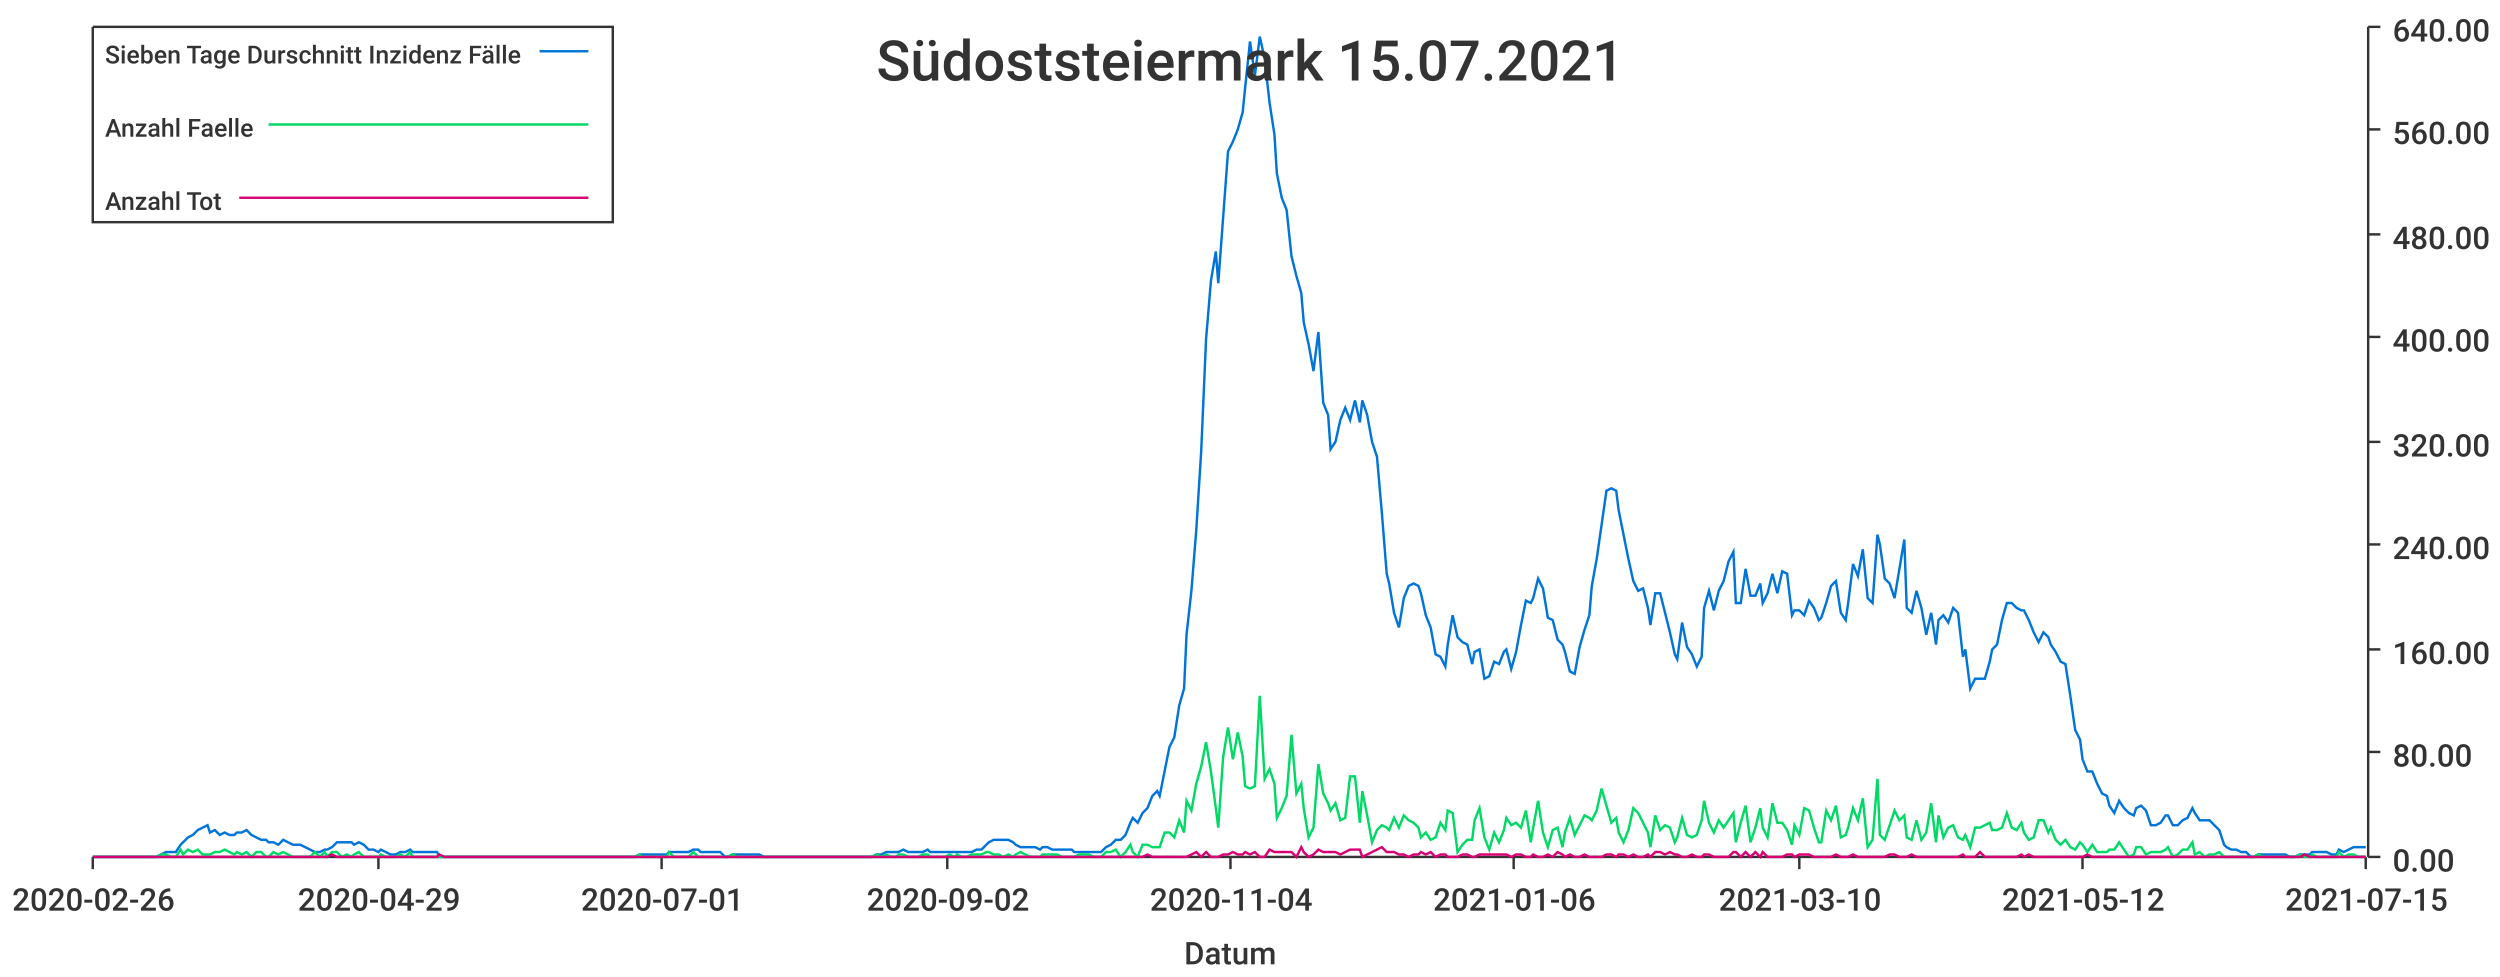
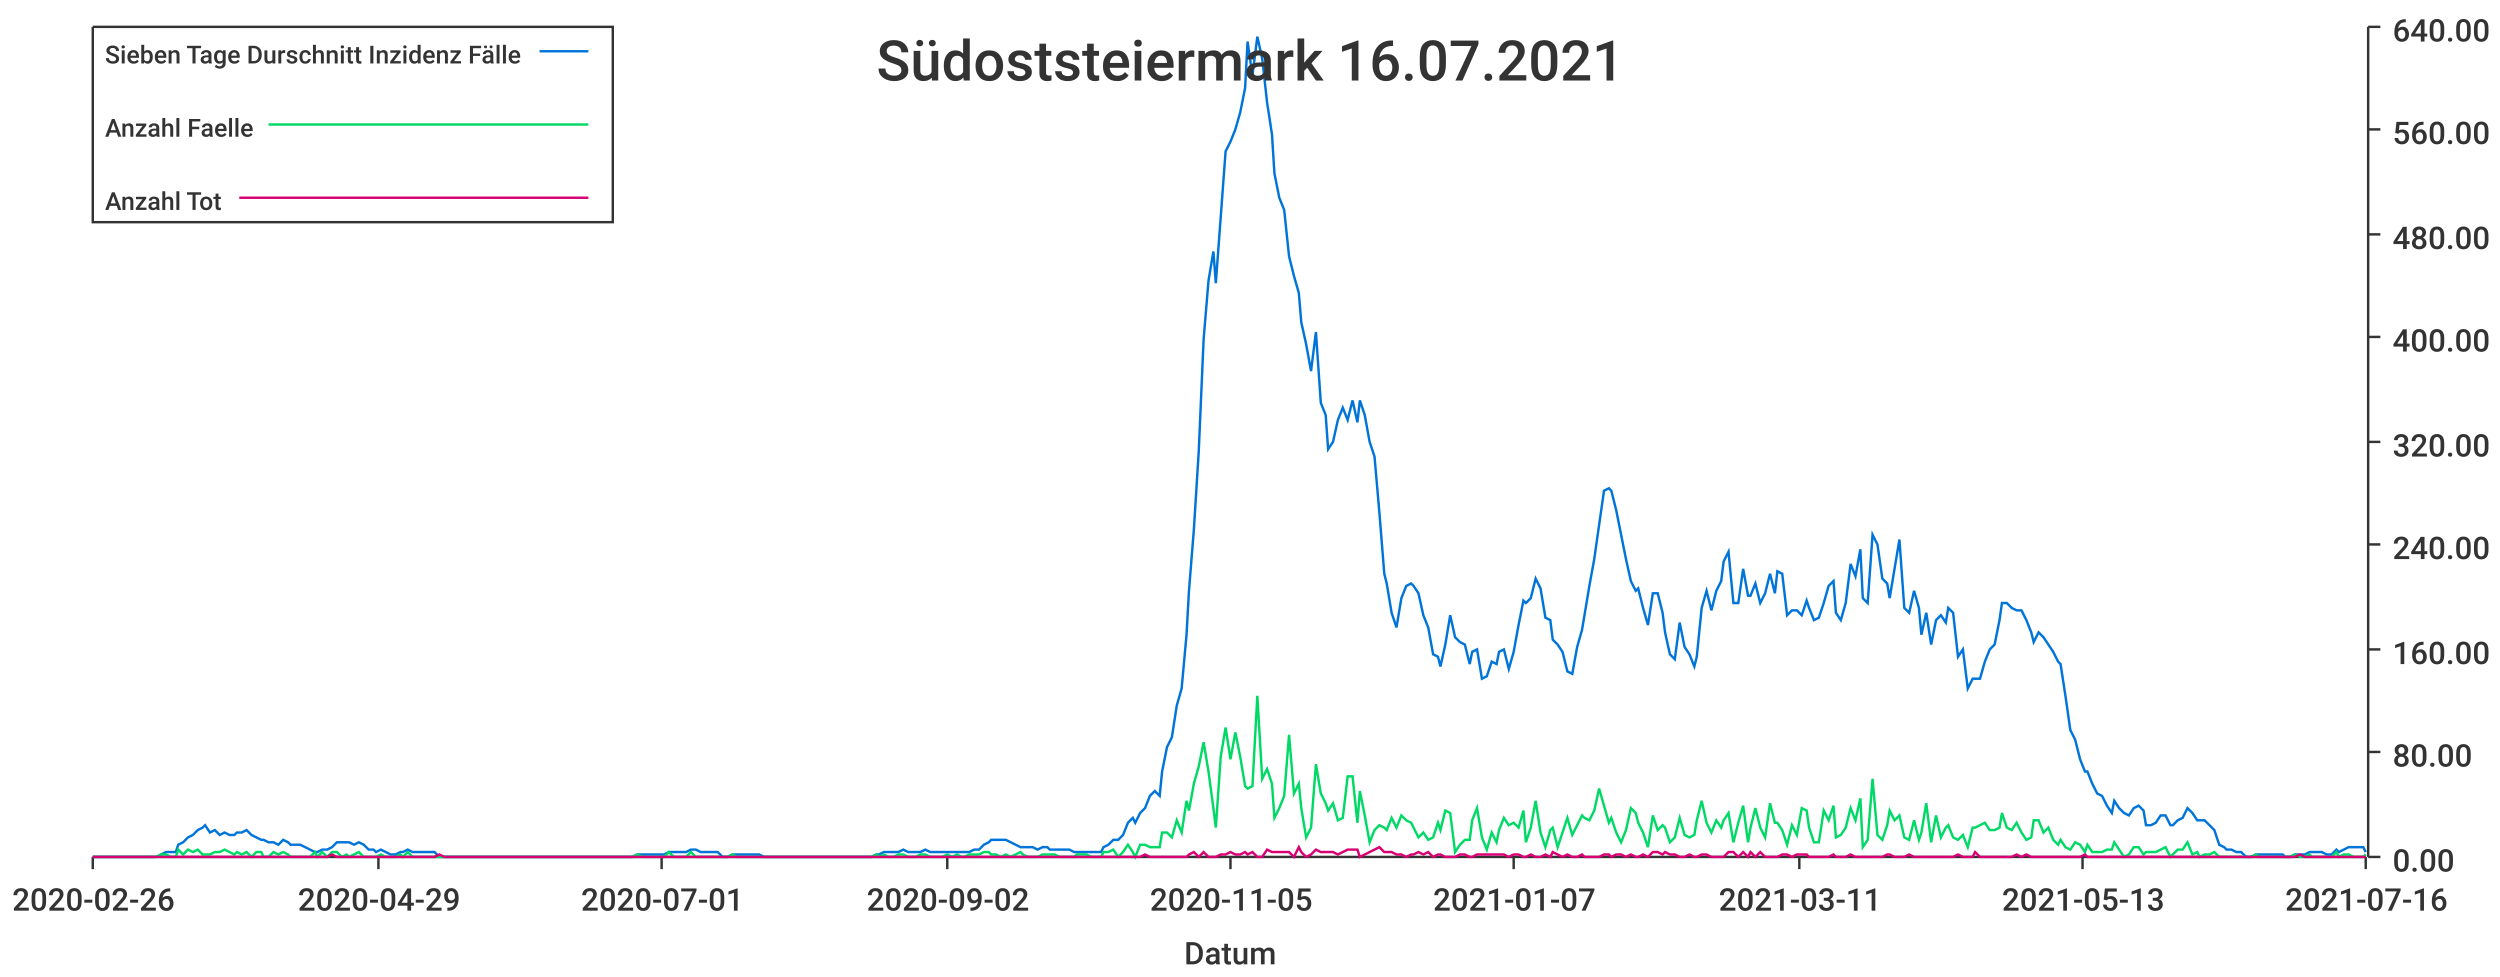
<svg xmlns="http://www.w3.org/2000/svg" width="1024" height="400">\n<path d="M 0 0 L 1024 0 L 1024 400 L 0 400 L 0 0" style="stroke-width:0;stroke:rgba(255,255,255,1.0);fill:rgba(255,255,255,1.0)" />
  <path d="M 38 11 L 969 11 L 969 351 L 38 351 L 38 11" style="stroke-width:0;stroke:rgba(255,255,255,1.0);fill:rgba(255,255,255,1.0)" />
  <path d="M 38 351 L 969 351" style="stroke-width:1;stroke:rgba(51,51,51,1.0);fill:none" />
  <path d="M 38 351 L 38 356" style="stroke-width:1;stroke:rgba(51,51,51,1.0);fill:none" />
  <text x="5" y="373" style="stroke-width:0;stroke:none;fill:rgba(51,51,51,1.0);font-size:12.8px;font-family:'Roboto Medium',sans-serif">2020-02-26</text>
  <path d="M 155 351 L 155 356" style="stroke-width:1;stroke:rgba(51,51,51,1.0);fill:none" />
  <text x="122" y="373" style="stroke-width:0;stroke:none;fill:rgba(51,51,51,1.0);font-size:12.8px;font-family:'Roboto Medium',sans-serif">2020-04-29</text>
  <path d="M 271 351 L 271 356" style="stroke-width:1;stroke:rgba(51,51,51,1.0);fill:none" />
  <text x="238" y="373" style="stroke-width:0;stroke:none;fill:rgba(51,51,51,1.0);font-size:12.8px;font-family:'Roboto Medium',sans-serif">2020-07-01</text>
  <path d="M 388 351 L 388 356" style="stroke-width:1;stroke:rgba(51,51,51,1.0);fill:none" />
  <text x="355" y="373" style="stroke-width:0;stroke:none;fill:rgba(51,51,51,1.0);font-size:12.8px;font-family:'Roboto Medium',sans-serif">2020-09-02</text>
  <path d="M 504 351 L 504 356" style="stroke-width:1;stroke:rgba(51,51,51,1.0);fill:none" />
-   <text x="471" y="373" style="stroke-width:0;stroke:none;fill:rgba(51,51,51,1.0);font-size:12.8px;font-family:'Roboto Medium',sans-serif">2020-11-04</text>
+   <text x="471" y="373" style="stroke-width:0;stroke:none;fill:rgba(51,51,51,1.0);font-size:12.8px;font-family:'Roboto Medium',sans-serif">2020-11-05</text>
  <path d="M 620 351 L 620 356" style="stroke-width:1;stroke:rgba(51,51,51,1.0);fill:none" />
-   <text x="587" y="373" style="stroke-width:0;stroke:none;fill:rgba(51,51,51,1.0);font-size:12.8px;font-family:'Roboto Medium',sans-serif">2021-01-06</text>
+   <text x="587" y="373" style="stroke-width:0;stroke:none;fill:rgba(51,51,51,1.0);font-size:12.8px;font-family:'Roboto Medium',sans-serif">2021-01-07</text>
  <path d="M 737 351 L 737 356" style="stroke-width:1;stroke:rgba(51,51,51,1.0);fill:none" />
-   <text x="704" y="373" style="stroke-width:0;stroke:none;fill:rgba(51,51,51,1.0);font-size:12.8px;font-family:'Roboto Medium',sans-serif">2021-03-10</text>
+   <text x="704" y="373" style="stroke-width:0;stroke:none;fill:rgba(51,51,51,1.0);font-size:12.8px;font-family:'Roboto Medium',sans-serif">2021-03-11</text>
  <path d="M 853 351 L 853 356" style="stroke-width:1;stroke:rgba(51,51,51,1.0);fill:none" />
-   <text x="820" y="373" style="stroke-width:0;stroke:none;fill:rgba(51,51,51,1.0);font-size:12.8px;font-family:'Roboto Medium',sans-serif">2021-05-12</text>
+   <text x="820" y="373" style="stroke-width:0;stroke:none;fill:rgba(51,51,51,1.0);font-size:12.8px;font-family:'Roboto Medium',sans-serif">2021-05-13</text>
  <path d="M 969 351 L 969 356" style="stroke-width:1;stroke:rgba(51,51,51,1.0);fill:none" />
-   <text x="936" y="373" style="stroke-width:0;stroke:none;fill:rgba(51,51,51,1.0);font-size:12.8px;font-family:'Roboto Medium',sans-serif">2021-07-15</text>
+   <text x="936" y="373" style="stroke-width:0;stroke:none;fill:rgba(51,51,51,1.0);font-size:12.8px;font-family:'Roboto Medium',sans-serif">2021-07-16</text>
  <text x="485" y="395" style="stroke-width:0;stroke:none;fill:rgba(51,51,51,1.0);font-size:12.8px;font-family:'Roboto Medium',sans-serif">Datum</text>
  <path d="M 970 351 L 970 11" style="stroke-width:1;stroke:rgba(51,51,51,1.0);fill:none" />
  <path d="M 970 351 L 975 351" style="stroke-width:1;stroke:rgba(51,51,51,1.0);fill:none" />
  <text x="980" y="357" style="stroke-width:0;stroke:none;fill:rgba(51,51,51,1.0);font-size:12.8px;font-family:'Roboto Medium',sans-serif">0.00</text>
  <path d="M 970 308 L 975 308" style="stroke-width:1;stroke:rgba(51,51,51,1.0);fill:none" />
  <text x="980" y="314" style="stroke-width:0;stroke:none;fill:rgba(51,51,51,1.0);font-size:12.8px;font-family:'Roboto Medium',sans-serif">80.00</text>
  <path d="M 970 266 L 975 266" style="stroke-width:1;stroke:rgba(51,51,51,1.0);fill:none" />
  <text x="980" y="272" style="stroke-width:0;stroke:none;fill:rgba(51,51,51,1.0);font-size:12.8px;font-family:'Roboto Medium',sans-serif">160.00</text>
  <path d="M 970 223 L 975 223" style="stroke-width:1;stroke:rgba(51,51,51,1.0);fill:none" />
  <text x="980" y="229" style="stroke-width:0;stroke:none;fill:rgba(51,51,51,1.0);font-size:12.8px;font-family:'Roboto Medium',sans-serif">240.00</text>
  <path d="M 970 181 L 975 181" style="stroke-width:1;stroke:rgba(51,51,51,1.0);fill:none" />
  <text x="980" y="187" style="stroke-width:0;stroke:none;fill:rgba(51,51,51,1.0);font-size:12.8px;font-family:'Roboto Medium',sans-serif">320.00</text>
  <path d="M 970 138 L 975 138" style="stroke-width:1;stroke:rgba(51,51,51,1.0);fill:none" />
  <text x="980" y="144" style="stroke-width:0;stroke:none;fill:rgba(51,51,51,1.0);font-size:12.8px;font-family:'Roboto Medium',sans-serif">400.00</text>
  <path d="M 970 96 L 975 96" style="stroke-width:1;stroke:rgba(51,51,51,1.0);fill:none" />
  <text x="980" y="102" style="stroke-width:0;stroke:none;fill:rgba(51,51,51,1.0);font-size:12.8px;font-family:'Roboto Medium',sans-serif">480.00</text>
  <path d="M 970 53 L 975 53" style="stroke-width:1;stroke:rgba(51,51,51,1.0);fill:none" />
  <text x="980" y="59" style="stroke-width:0;stroke:none;fill:rgba(51,51,51,1.0);font-size:12.8px;font-family:'Roboto Medium',sans-serif">560.00</text>
  <path d="M 970 11 L 975 11" style="stroke-width:1;stroke:rgba(51,51,51,1.0);fill:none" />
  <text x="980" y="17" style="stroke-width:0;stroke:none;fill:rgba(51,51,51,1.0);font-size:12.8px;font-family:'Roboto Medium',sans-serif">640.00</text>
-   <path d="M 38 351 L 40 351 L 42 351 L 44 351 L 46 351 L 48 351 L 50 351 L 51 351 L 53 351 L 55 351 L 57 351 L 59 351 L 61 351 L 62 351 L 64 351 L 66 350 L 68 349 L 70 349 L 72 349 L 74 346 L 75 345 L 77 343 L 79 342 L 81 340 L 83 339 L 85 338 L 86 341 L 88 340 L 90 342 L 92 341 L 94 342 L 96 342 L 97 341 L 99 341 L 101 340 L 103 342 L 105 343 L 107 344 L 109 344 L 110 345 L 112 345 L 114 346 L 116 344 L 118 345 L 120 346 L 121 346 L 123 346 L 125 347 L 127 348 L 129 349 L 131 349 L 133 348 L 134 348 L 136 347 L 138 345 L 140 345 L 142 345 L 144 345 L 145 346 L 147 345 L 149 346 L 151 348 L 153 348 L 155 349 L 156 348 L 158 349 L 160 350 L 162 350 L 164 349 L 166 349 L 168 348 L 169 349 L 171 349 L 173 349 L 175 349 L 177 349 L 179 349 L 180 351 L 182 351 L 184 351 L 186 351 L 188 351 L 190 351 L 192 351 L 193 351 L 195 351 L 197 351 L 199 351 L 201 351 L 203 351 L 204 351 L 206 351 L 208 351 L 210 351 L 212 351 L 214 351 L 215 351 L 217 351 L 219 351 L 221 351 L 223 351 L 225 351 L 227 351 L 228 351 L 230 351 L 232 351 L 234 351 L 236 351 L 238 351 L 239 351 L 241 351 L 243 351 L 245 351 L 247 351 L 249 351 L 251 351 L 252 351 L 254 351 L 256 351 L 258 351 L 260 351 L 262 350 L 263 350 L 265 350 L 267 350 L 269 350 L 271 350 L 273 350 L 274 349 L 276 349 L 278 349 L 280 349 L 282 349 L 284 348 L 286 348 L 287 349 L 289 349 L 291 349 L 293 349 L 295 349 L 297 351 L 298 351 L 300 350 L 302 350 L 304 350 L 306 350 L 308 350 L 310 350 L 311 350 L 313 351 L 315 351 L 317 351 L 319 351 L 321 351 L 322 351 L 324 351 L 326 351 L 328 351 L 330 351 L 332 351 L 333 351 L 335 351 L 337 351 L 339 351 L 341 351 L 343 351 L 345 351 L 346 351 L 348 351 L 350 351 L 352 351 L 354 351 L 356 351 L 357 351 L 359 350 L 361 350 L 363 349 L 365 349 L 367 349 L 368 349 L 370 348 L 372 349 L 374 349 L 376 349 L 378 349 L 380 348 L 381 349 L 383 349 L 385 349 L 387 349 L 389 349 L 391 349 L 392 349 L 394 349 L 396 349 L 398 349 L 400 348 L 402 348 L 404 346 L 405 345 L 407 344 L 409 344 L 411 344 L 413 344 L 415 345 L 416 346 L 418 347 L 420 347 L 422 347 L 424 347 L 426 348 L 427 347 L 429 347 L 431 348 L 433 348 L 435 348 L 437 348 L 439 348 L 440 349 L 442 349 L 444 349 L 446 349 L 448 349 L 450 349 L 451 349 L 453 347 L 455 346 L 457 344 L 459 344 L 461 342 L 463 337 L 464 335 L 466 337 L 468 333 L 470 331 L 472 326 L 474 324 L 475 326 L 477 316 L 479 306 L 481 302 L 483 289 L 485 282 L 486 260 L 488 242 L 490 217 L 492 185 L 494 139 L 496 115 L 498 103 L 499 116 L 501 89 L 503 62 L 505 58 L 507 53 L 509 46 L 510 36 L 512 17 L 514 31 L 516 15 L 518 24 L 520 42 L 522 55 L 523 71 L 525 81 L 527 86 L 529 105 L 531 113 L 533 120 L 534 132 L 536 141 L 538 152 L 540 136 L 542 165 L 544 170 L 545 184 L 547 181 L 549 172 L 551 167 L 553 172 L 555 164 L 557 173 L 558 164 L 560 170 L 562 181 L 564 187 L 566 210 L 568 235 L 569 239 L 571 251 L 573 257 L 575 245 L 577 240 L 579 239 L 581 240 L 582 243 L 584 252 L 586 257 L 588 268 L 590 269 L 592 273 L 593 264 L 595 252 L 597 261 L 599 263 L 601 264 L 603 272 L 604 267 L 606 266 L 608 278 L 610 277 L 612 271 L 614 272 L 616 267 L 617 266 L 619 274 L 621 267 L 623 256 L 625 246 L 627 247 L 628 245 L 630 237 L 632 241 L 634 253 L 636 254 L 638 262 L 640 264 L 641 267 L 643 275 L 645 276 L 647 265 L 649 258 L 651 252 L 652 240 L 654 229 L 656 215 L 658 201 L 660 200 L 662 201 L 663 209 L 665 219 L 667 229 L 669 238 L 671 242 L 673 241 L 675 249 L 676 256 L 678 243 L 680 243 L 682 251 L 684 259 L 686 268 L 687 270 L 689 255 L 691 265 L 693 268 L 695 273 L 697 269 L 698 249 L 700 242 L 702 250 L 704 242 L 706 238 L 708 230 L 710 226 L 711 247 L 713 247 L 715 233 L 717 244 L 719 244 L 721 239 L 722 247 L 724 243 L 726 235 L 728 243 L 730 234 L 732 235 L 734 252 L 735 250 L 737 250 L 739 252 L 741 246 L 743 249 L 745 254 L 746 253 L 748 247 L 750 240 L 752 238 L 754 251 L 756 254 L 757 247 L 759 231 L 761 236 L 763 225 L 765 245 L 767 247 L 769 219 L 770 223 L 772 237 L 774 239 L 776 245 L 778 233 L 780 221 L 781 249 L 783 251 L 785 242 L 787 249 L 789 260 L 791 251 L 793 264 L 794 254 L 796 252 L 798 255 L 800 249 L 802 251 L 804 269 L 805 266 L 807 282 L 809 278 L 811 278 L 813 278 L 815 271 L 816 266 L 818 264 L 820 254 L 822 247 L 824 247 L 826 249 L 828 250 L 829 250 L 831 254 L 833 259 L 835 263 L 837 259 L 839 261 L 840 264 L 842 267 L 844 271 L 846 272 L 848 285 L 850 299 L 852 303 L 853 311 L 855 316 L 857 316 L 859 321 L 861 325 L 863 326 L 864 330 L 866 333 L 868 328 L 870 331 L 872 333 L 874 334 L 875 331 L 877 330 L 879 332 L 881 338 L 883 338 L 885 337 L 887 334 L 888 334 L 890 338 L 892 338 L 894 336 L 896 335 L 898 331 L 899 333 L 901 336 L 903 336 L 905 336 L 907 338 L 909 340 L 911 346 L 912 347 L 914 348 L 916 348 L 918 349 L 920 349 L 922 351 L 923 351 L 925 350 L 927 350 L 929 350 L 931 350 L 933 350 L 934 350 L 936 350 L 938 351 L 940 351 L 942 350 L 944 350 L 946 350 L 947 349 L 949 349 L 951 349 L 953 349 L 955 350 L 957 350 L 958 348 L 960 349 L 962 348 L 964 347 L 966 347 L 968 347 L 969 347" style="stroke-width:1;stroke:rgba(0,116,217,1.0);fill:none" />
-   <path d="M 38 351 L 40 351 L 42 351 L 44 351 L 46 351 L 48 351 L 50 351 L 51 351 L 53 351 L 55 351 L 57 351 L 59 351 L 61 351 L 62 351 L 64 351 L 66 350 L 68 350 L 70 351 L 72 351 L 74 348 L 75 350 L 77 348 L 79 349 L 81 348 L 83 350 L 85 350 L 86 350 L 88 349 L 90 349 L 92 348 L 94 349 L 96 350 L 97 349 L 99 350 L 101 349 L 103 351 L 105 349 L 107 349 L 109 351 L 110 351 L 112 349 L 114 350 L 116 349 L 118 350 L 120 351 L 121 351 L 123 351 L 125 351 L 127 351 L 129 349 L 131 351 L 133 349 L 134 351 L 136 349 L 138 349 L 140 351 L 142 350 L 144 351 L 145 350 L 147 349 L 149 351 L 151 351 L 153 351 L 155 351 L 156 350 L 158 351 L 160 351 L 162 351 L 164 350 L 166 351 L 168 349 L 169 351 L 171 351 L 173 351 L 175 351 L 177 351 L 179 351 L 180 351 L 182 351 L 184 351 L 186 351 L 188 351 L 190 351 L 192 351 L 193 351 L 195 351 L 197 351 L 199 351 L 201 351 L 203 351 L 204 351 L 206 351 L 208 351 L 210 351 L 212 351 L 214 351 L 215 351 L 217 351 L 219 351 L 221 351 L 223 351 L 225 351 L 227 351 L 228 351 L 230 351 L 232 351 L 234 351 L 236 351 L 238 351 L 239 351 L 241 351 L 243 351 L 245 351 L 247 351 L 249 351 L 251 351 L 252 351 L 254 351 L 256 351 L 258 351 L 260 351 L 262 350 L 263 351 L 265 351 L 267 351 L 269 351 L 271 351 L 273 351 L 274 349 L 276 351 L 278 351 L 280 351 L 282 351 L 284 349 L 286 351 L 287 351 L 289 351 L 291 351 L 293 351 L 295 351 L 297 351 L 298 351 L 300 350 L 302 351 L 304 351 L 306 351 L 308 351 L 310 351 L 311 351 L 313 351 L 315 351 L 317 351 L 319 351 L 321 351 L 322 351 L 324 351 L 326 351 L 328 351 L 330 351 L 332 351 L 333 351 L 335 351 L 337 351 L 339 351 L 341 351 L 343 351 L 345 351 L 346 351 L 348 351 L 350 351 L 352 351 L 354 351 L 356 351 L 357 351 L 359 350 L 361 351 L 363 350 L 365 351 L 367 351 L 368 350 L 370 350 L 372 351 L 374 351 L 376 351 L 378 350 L 380 350 L 381 351 L 383 351 L 385 351 L 387 351 L 389 350 L 391 351 L 392 350 L 394 351 L 396 351 L 398 350 L 400 350 L 402 350 L 404 349 L 405 349 L 407 350 L 409 350 L 411 351 L 413 350 L 415 351 L 416 350 L 418 349 L 420 350 L 422 351 L 424 351 L 426 351 L 427 350 L 429 350 L 431 350 L 433 350 L 435 351 L 437 351 L 439 351 L 440 351 L 442 350 L 444 350 L 446 350 L 448 351 L 450 351 L 451 351 L 453 349 L 455 349 L 457 348 L 459 351 L 461 349 L 463 346 L 464 349 L 466 351 L 468 346 L 470 346 L 472 347 L 474 347 L 475 347 L 477 341 L 479 341 L 481 343 L 483 336 L 485 341 L 486 328 L 488 332 L 490 321 L 492 314 L 494 304 L 496 316 L 498 331 L 499 339 L 501 310 L 503 298 L 505 311 L 507 300 L 509 310 L 510 322 L 512 323 L 514 322 L 516 285 L 518 319 L 520 315 L 522 321 L 523 335 L 525 331 L 527 326 L 529 301 L 531 325 L 533 321 L 534 331 L 536 343 L 538 339 L 540 313 L 542 325 L 544 329 L 545 332 L 547 329 L 549 336 L 551 335 L 553 318 L 555 318 L 557 337 L 558 324 L 560 334 L 562 345 L 564 340 L 566 338 L 568 339 L 569 340 L 571 335 L 573 339 L 575 334 L 577 336 L 579 337 L 581 339 L 582 343 L 584 341 L 586 344 L 588 343 L 590 337 L 592 340 L 593 332 L 595 333 L 597 349 L 599 346 L 601 344 L 603 344 L 604 336 L 606 331 L 608 343 L 610 348 L 612 341 L 614 345 L 616 340 L 617 335 L 619 338 L 621 337 L 623 339 L 625 332 L 627 345 L 628 339 L 630 328 L 632 341 L 634 347 L 636 340 L 638 339 L 640 347 L 641 341 L 643 335 L 645 342 L 647 338 L 649 334 L 651 335 L 652 336 L 654 332 L 656 323 L 658 330 L 660 337 L 662 335 L 663 341 L 665 345 L 667 340 L 669 331 L 671 333 L 673 337 L 675 341 L 676 347 L 678 334 L 680 340 L 682 338 L 684 339 L 686 345 L 687 343 L 689 335 L 691 342 L 693 343 L 695 342 L 697 336 L 698 328 L 700 337 L 702 341 L 704 336 L 706 339 L 708 336 L 710 333 L 711 345 L 713 337 L 715 330 L 717 345 L 719 339 L 721 331 L 722 339 L 724 343 L 726 329 L 728 337 L 730 337 L 732 340 L 734 346 L 735 338 L 737 342 L 739 331 L 741 332 L 743 339 L 745 345 L 746 345 L 748 332 L 750 336 L 752 330 L 754 343 L 756 342 L 757 339 L 759 331 L 761 336 L 763 327 L 765 347 L 767 344 L 769 319 L 770 342 L 772 344 L 774 338 L 776 332 L 778 336 L 780 334 L 781 343 L 783 344 L 785 336 L 787 344 L 789 341 L 791 329 L 793 345 L 794 334 L 796 343 L 798 339 L 800 338 L 802 343 L 804 344 L 805 342 L 807 347 L 809 339 L 811 339 L 813 338 L 815 337 L 816 340 L 818 340 L 820 339 L 822 333 L 824 339 L 826 340 L 828 337 L 829 341 L 831 344 L 833 343 L 835 336 L 837 336 L 839 341 L 840 339 L 842 344 L 844 346 L 846 344 L 848 347 L 850 348 L 852 345 L 853 346 L 855 349 L 857 346 L 859 349 L 861 349 L 863 349 L 864 348 L 866 348 L 868 345 L 870 348 L 872 351 L 874 350 L 875 347 L 877 347 L 879 350 L 881 349 L 883 349 L 885 349 L 887 348 L 888 347 L 890 351 L 892 350 L 894 348 L 896 348 L 898 345 L 899 350 L 901 349 L 903 351 L 905 350 L 907 350 L 909 349 L 911 351 L 912 351 L 914 351 L 916 351 L 918 351 L 920 351 L 922 351 L 923 351 L 925 350 L 927 351 L 929 351 L 931 351 L 933 351 L 934 351 L 936 351 L 938 351 L 940 351 L 942 350 L 944 351 L 946 351 L 947 350 L 949 351 L 951 351 L 953 351 L 955 351 L 957 351 L 958 349 L 960 351 L 962 350 L 964 350 L 966 351 L 968 351 L 969 351" style="stroke-width:1;stroke:rgba(0,217,101,1.0);fill:none" />
-   <path d="M 38 351 L 40 351 L 42 351 L 44 351 L 46 351 L 48 351 L 50 351 L 51 351 L 53 351 L 55 351 L 57 351 L 59 351 L 61 351 L 62 351 L 64 351 L 66 351 L 68 351 L 70 351 L 72 351 L 74 351 L 75 351 L 77 351 L 79 351 L 81 351 L 83 351 L 85 351 L 86 351 L 88 351 L 90 351 L 92 351 L 94 351 L 96 351 L 97 351 L 99 351 L 101 351 L 103 351 L 105 351 L 107 351 L 109 351 L 110 351 L 112 351 L 114 351 L 116 351 L 118 351 L 120 351 L 121 351 L 123 351 L 125 351 L 127 351 L 129 351 L 131 351 L 133 351 L 134 351 L 136 350 L 138 351 L 140 351 L 142 351 L 144 351 L 145 351 L 147 351 L 149 351 L 151 351 L 153 351 L 155 351 L 156 351 L 158 351 L 160 351 L 162 351 L 164 351 L 166 351 L 168 351 L 169 351 L 171 351 L 173 351 L 175 351 L 177 351 L 179 351 L 180 350 L 182 351 L 184 351 L 186 351 L 188 351 L 190 351 L 192 351 L 193 351 L 195 351 L 197 351 L 199 351 L 201 351 L 203 351 L 204 351 L 206 351 L 208 351 L 210 351 L 212 351 L 214 351 L 215 351 L 217 351 L 219 351 L 221 351 L 223 351 L 225 351 L 227 351 L 228 351 L 230 351 L 232 351 L 234 351 L 236 351 L 238 351 L 239 351 L 241 351 L 243 351 L 245 351 L 247 351 L 249 351 L 251 351 L 252 351 L 254 351 L 256 351 L 258 351 L 260 351 L 262 351 L 263 351 L 265 351 L 267 351 L 269 351 L 271 351 L 273 351 L 274 351 L 276 351 L 278 351 L 280 351 L 282 351 L 284 351 L 286 351 L 287 351 L 289 351 L 291 351 L 293 351 L 295 351 L 297 351 L 298 351 L 300 351 L 302 351 L 304 351 L 306 351 L 308 351 L 310 351 L 311 351 L 313 351 L 315 351 L 317 351 L 319 351 L 321 351 L 322 351 L 324 351 L 326 351 L 328 351 L 330 351 L 332 351 L 333 351 L 335 351 L 337 351 L 339 351 L 341 351 L 343 351 L 345 351 L 346 351 L 348 351 L 350 351 L 352 351 L 354 351 L 356 351 L 357 351 L 359 351 L 361 351 L 363 351 L 365 351 L 367 351 L 368 351 L 370 351 L 372 351 L 374 351 L 376 351 L 378 351 L 380 351 L 381 351 L 383 351 L 385 351 L 387 351 L 389 351 L 391 351 L 392 351 L 394 351 L 396 351 L 398 351 L 400 351 L 402 351 L 404 351 L 405 351 L 407 351 L 409 351 L 411 351 L 413 351 L 415 351 L 416 351 L 418 351 L 420 351 L 422 351 L 424 351 L 426 351 L 427 351 L 429 351 L 431 351 L 433 351 L 435 351 L 437 351 L 439 351 L 440 351 L 442 351 L 444 351 L 446 351 L 448 351 L 450 351 L 451 351 L 453 351 L 455 351 L 457 351 L 459 351 L 461 351 L 463 351 L 464 351 L 466 351 L 468 351 L 470 350 L 472 351 L 474 351 L 475 351 L 477 351 L 479 351 L 481 351 L 483 351 L 485 351 L 486 351 L 488 350 L 490 349 L 492 351 L 494 349 L 496 351 L 498 351 L 499 351 L 501 350 L 503 350 L 505 349 L 507 350 L 509 350 L 510 349 L 512 350 L 514 349 L 516 351 L 518 351 L 520 348 L 522 349 L 523 349 L 525 349 L 527 349 L 529 349 L 531 351 L 533 347 L 534 349 L 536 351 L 538 350 L 540 348 L 542 349 L 544 349 L 545 349 L 547 349 L 549 350 L 551 349 L 553 348 L 555 348 L 557 348 L 558 351 L 560 350 L 562 349 L 564 348 L 566 347 L 568 349 L 569 349 L 571 349 L 573 350 L 575 350 L 577 351 L 579 350 L 581 350 L 582 349 L 584 350 L 586 349 L 588 351 L 590 350 L 592 350 L 593 351 L 595 351 L 597 351 L 599 350 L 601 350 L 603 351 L 604 351 L 606 350 L 608 350 L 610 350 L 612 350 L 614 350 L 616 350 L 617 350 L 619 351 L 621 350 L 623 350 L 625 351 L 627 351 L 628 350 L 630 351 L 632 351 L 634 350 L 636 351 L 638 349 L 640 350 L 641 351 L 643 350 L 645 351 L 647 351 L 649 350 L 651 351 L 652 351 L 654 351 L 656 351 L 658 350 L 660 350 L 662 351 L 663 350 L 665 350 L 667 351 L 669 350 L 671 351 L 673 351 L 675 350 L 676 351 L 678 349 L 680 349 L 682 350 L 684 349 L 686 350 L 687 350 L 689 351 L 691 351 L 693 350 L 695 351 L 697 351 L 698 350 L 700 350 L 702 351 L 704 351 L 706 351 L 708 351 L 710 349 L 711 349 L 713 351 L 715 349 L 717 351 L 719 349 L 721 351 L 722 349 L 724 351 L 726 351 L 728 351 L 730 351 L 732 350 L 734 350 L 735 351 L 737 350 L 739 350 L 741 350 L 743 351 L 745 351 L 746 351 L 748 351 L 750 351 L 752 350 L 754 351 L 756 351 L 757 351 L 759 350 L 761 351 L 763 351 L 765 351 L 767 351 L 769 351 L 770 351 L 772 351 L 774 350 L 776 350 L 778 351 L 780 351 L 781 351 L 783 350 L 785 351 L 787 351 L 789 351 L 791 351 L 793 351 L 794 351 L 796 351 L 798 351 L 800 351 L 802 351 L 804 350 L 805 351 L 807 351 L 809 351 L 811 349 L 813 351 L 815 351 L 816 351 L 818 351 L 820 351 L 822 351 L 824 351 L 826 351 L 828 350 L 829 351 L 831 350 L 833 351 L 835 351 L 837 351 L 839 351 L 840 351 L 842 351 L 844 351 L 846 351 L 848 351 L 850 351 L 852 351 L 853 351 L 855 350 L 857 351 L 859 351 L 861 351 L 863 351 L 864 351 L 866 351 L 868 351 L 870 351 L 872 351 L 874 351 L 875 351 L 877 351 L 879 351 L 881 351 L 883 351 L 885 351 L 887 351 L 888 351 L 890 351 L 892 351 L 894 351 L 896 351 L 898 351 L 899 351 L 901 351 L 903 351 L 905 351 L 907 351 L 909 351 L 911 351 L 912 351 L 914 351 L 916 351 L 918 351 L 920 351 L 922 351 L 923 351 L 925 351 L 927 351 L 929 351 L 931 351 L 933 351 L 934 351 L 936 351 L 938 351 L 940 351 L 942 351 L 944 350 L 946 351 L 947 351 L 949 351 L 951 351 L 953 351 L 955 351 L 957 351 L 958 351 L 960 351 L 962 351 L 964 351 L 966 351 L 968 351 L 969 351" style="stroke-width:1;stroke:rgba(217,0,116,1.0);fill:none" />
-   <text x="359" y="33" style="stroke-width:0;stroke:none;fill:rgba(51,51,51,1.0);font-size:23.0px;font-family:'Roboto Medium',sans-serif">Südoststeiermark 15.07.2021</text>
+   <path d="M 38 351 L 40 351 L 42 351 L 44 351 L 46 351 L 48 351 L 50 351 L 51 351 L 53 351 L 55 351 L 57 351 L 59 351 L 61 351 L 62 351 L 64 351 L 66 350 L 68 349 L 70 349 L 72 349 L 73 346 L 75 345 L 77 343 L 79 342 L 81 340 L 83 339 L 84 338 L 86 341 L 88 340 L 90 342 L 92 341 L 94 342 L 96 342 L 97 341 L 99 341 L 101 340 L 103 342 L 105 343 L 107 344 L 108 344 L 110 345 L 112 345 L 114 346 L 116 344 L 118 345 L 119 346 L 121 346 L 123 346 L 125 347 L 127 348 L 129 349 L 130 349 L 132 348 L 134 348 L 136 347 L 138 345 L 140 345 L 142 345 L 143 345 L 145 346 L 147 345 L 149 346 L 151 348 L 153 348 L 154 349 L 156 348 L 158 349 L 160 350 L 162 350 L 164 349 L 165 349 L 167 348 L 169 349 L 171 349 L 173 349 L 175 349 L 176 349 L 178 349 L 180 351 L 182 351 L 184 351 L 186 351 L 188 351 L 189 351 L 191 351 L 193 351 L 195 351 L 197 351 L 199 351 L 200 351 L 202 351 L 204 351 L 206 351 L 208 351 L 210 351 L 211 351 L 213 351 L 215 351 L 217 351 L 219 351 L 221 351 L 222 351 L 224 351 L 226 351 L 228 351 L 230 351 L 232 351 L 234 351 L 235 351 L 237 351 L 239 351 L 241 351 L 243 351 L 245 351 L 246 351 L 248 351 L 250 351 L 252 351 L 254 351 L 256 351 L 257 351 L 259 351 L 261 350 L 263 350 L 265 350 L 267 350 L 268 350 L 270 350 L 272 350 L 274 349 L 276 349 L 278 349 L 280 349 L 281 349 L 283 348 L 285 348 L 287 349 L 289 349 L 291 349 L 292 349 L 294 349 L 296 351 L 298 351 L 300 350 L 302 350 L 303 350 L 305 350 L 307 350 L 309 350 L 311 350 L 313 351 L 314 351 L 316 351 L 318 351 L 320 351 L 322 351 L 324 351 L 326 351 L 327 351 L 329 351 L 331 351 L 333 351 L 335 351 L 337 351 L 338 351 L 340 351 L 342 351 L 344 351 L 346 351 L 348 351 L 349 351 L 351 351 L 353 351 L 355 351 L 357 351 L 359 350 L 360 350 L 362 349 L 364 349 L 366 349 L 368 349 L 370 348 L 372 349 L 373 349 L 375 349 L 377 349 L 379 348 L 381 349 L 383 349 L 384 349 L 386 349 L 388 349 L 390 349 L 392 349 L 394 349 L 395 349 L 397 349 L 399 348 L 401 348 L 403 346 L 405 345 L 406 344 L 408 344 L 410 344 L 412 344 L 414 345 L 416 346 L 418 347 L 419 347 L 421 347 L 423 347 L 425 348 L 427 347 L 429 347 L 430 348 L 432 348 L 434 348 L 436 348 L 438 348 L 440 349 L 441 349 L 443 349 L 445 349 L 447 349 L 449 349 L 451 349 L 452 347 L 454 346 L 456 344 L 458 344 L 460 342 L 462 337 L 464 335 L 465 337 L 467 333 L 469 331 L 471 326 L 473 324 L 475 326 L 476 316 L 478 306 L 480 302 L 482 289 L 484 282 L 486 260 L 487 242 L 489 217 L 491 185 L 493 139 L 495 115 L 497 103 L 498 116 L 500 89 L 502 62 L 504 58 L 506 53 L 508 46 L 510 36 L 511 17 L 513 31 L 515 15 L 517 24 L 519 42 L 521 55 L 522 71 L 524 81 L 526 86 L 528 105 L 530 113 L 532 120 L 533 132 L 535 141 L 537 152 L 539 136 L 541 165 L 543 170 L 544 184 L 546 181 L 548 172 L 550 167 L 552 172 L 554 164 L 556 173 L 557 164 L 559 170 L 561 181 L 563 187 L 565 210 L 567 235 L 568 239 L 570 251 L 572 257 L 574 245 L 576 240 L 578 239 L 579 240 L 581 243 L 583 252 L 585 257 L 587 268 L 589 269 L 590 273 L 592 264 L 594 252 L 596 261 L 598 263 L 600 264 L 602 272 L 603 267 L 605 266 L 607 278 L 609 277 L 611 271 L 613 272 L 614 267 L 616 266 L 618 274 L 620 267 L 622 256 L 624 246 L 625 247 L 627 245 L 629 237 L 631 241 L 633 253 L 635 254 L 636 262 L 638 264 L 640 267 L 642 275 L 644 276 L 646 265 L 648 258 L 649 252 L 651 240 L 653 229 L 655 215 L 657 201 L 659 200 L 660 201 L 662 209 L 664 219 L 666 229 L 668 238 L 670 242 L 671 241 L 673 249 L 675 256 L 677 243 L 679 243 L 681 251 L 682 259 L 684 268 L 686 270 L 688 255 L 690 265 L 692 268 L 694 273 L 695 269 L 697 249 L 699 242 L 701 250 L 703 242 L 705 238 L 706 230 L 708 226 L 710 247 L 712 247 L 714 233 L 716 244 L 717 244 L 719 239 L 721 247 L 723 243 L 725 235 L 727 243 L 728 234 L 730 235 L 732 252 L 734 250 L 736 250 L 738 252 L 740 246 L 741 249 L 743 254 L 745 253 L 747 247 L 749 240 L 751 238 L 752 251 L 754 254 L 756 247 L 758 231 L 760 236 L 762 225 L 763 245 L 765 247 L 767 219 L 769 223 L 771 237 L 773 239 L 774 245 L 776 233 L 778 221 L 780 249 L 782 251 L 784 242 L 786 249 L 787 260 L 789 251 L 791 264 L 793 254 L 795 252 L 797 255 L 798 249 L 800 251 L 802 269 L 804 266 L 806 282 L 808 278 L 809 278 L 811 278 L 813 271 L 815 266 L 817 264 L 819 254 L 820 247 L 822 247 L 824 249 L 826 250 L 828 250 L 830 254 L 832 259 L 833 263 L 835 259 L 837 261 L 839 264 L 841 267 L 843 271 L 844 272 L 846 285 L 848 299 L 850 303 L 852 311 L 854 316 L 855 316 L 857 321 L 859 325 L 861 326 L 863 330 L 865 333 L 866 328 L 868 331 L 870 333 L 872 334 L 874 331 L 876 330 L 878 332 L 879 338 L 881 338 L 883 337 L 885 334 L 887 334 L 889 338 L 890 338 L 892 336 L 894 335 L 896 331 L 898 333 L 900 336 L 901 336 L 903 336 L 905 338 L 907 340 L 909 346 L 911 347 L 912 348 L 914 348 L 916 349 L 918 349 L 920 351 L 922 351 L 924 350 L 925 350 L 927 350 L 929 350 L 931 350 L 933 350 L 935 350 L 936 351 L 938 351 L 940 350 L 942 350 L 944 350 L 946 349 L 947 349 L 949 349 L 951 349 L 953 350 L 955 350 L 957 348 L 958 349 L 960 348 L 962 347 L 964 347 L 966 347 L 968 347 L 969 349" style="stroke-width:1;stroke:rgba(0,116,217,1.0);fill:none" />
+   <path d="M 38 351 L 40 351 L 42 351 L 44 351 L 46 351 L 48 351 L 50 351 L 51 351 L 53 351 L 55 351 L 57 351 L 59 351 L 61 351 L 62 351 L 64 351 L 66 350 L 68 350 L 70 351 L 72 351 L 73 348 L 75 350 L 77 348 L 79 349 L 81 348 L 83 350 L 84 350 L 86 350 L 88 349 L 90 349 L 92 348 L 94 349 L 96 350 L 97 349 L 99 350 L 101 349 L 103 351 L 105 349 L 107 349 L 108 351 L 110 351 L 112 349 L 114 350 L 116 349 L 118 350 L 119 351 L 121 351 L 123 351 L 125 351 L 127 351 L 129 349 L 130 351 L 132 349 L 134 351 L 136 349 L 138 349 L 140 351 L 142 350 L 143 351 L 145 350 L 147 349 L 149 351 L 151 351 L 153 351 L 154 351 L 156 350 L 158 351 L 160 351 L 162 351 L 164 350 L 165 351 L 167 349 L 169 351 L 171 351 L 173 351 L 175 351 L 176 351 L 178 351 L 180 351 L 182 351 L 184 351 L 186 351 L 188 351 L 189 351 L 191 351 L 193 351 L 195 351 L 197 351 L 199 351 L 200 351 L 202 351 L 204 351 L 206 351 L 208 351 L 210 351 L 211 351 L 213 351 L 215 351 L 217 351 L 219 351 L 221 351 L 222 351 L 224 351 L 226 351 L 228 351 L 230 351 L 232 351 L 234 351 L 235 351 L 237 351 L 239 351 L 241 351 L 243 351 L 245 351 L 246 351 L 248 351 L 250 351 L 252 351 L 254 351 L 256 351 L 257 351 L 259 351 L 261 350 L 263 351 L 265 351 L 267 351 L 268 351 L 270 351 L 272 351 L 274 349 L 276 351 L 278 351 L 280 351 L 281 351 L 283 349 L 285 351 L 287 351 L 289 351 L 291 351 L 292 351 L 294 351 L 296 351 L 298 351 L 300 350 L 302 351 L 303 351 L 305 351 L 307 351 L 309 351 L 311 351 L 313 351 L 314 351 L 316 351 L 318 351 L 320 351 L 322 351 L 324 351 L 326 351 L 327 351 L 329 351 L 331 351 L 333 351 L 335 351 L 337 351 L 338 351 L 340 351 L 342 351 L 344 351 L 346 351 L 348 351 L 349 351 L 351 351 L 353 351 L 355 351 L 357 351 L 359 350 L 360 351 L 362 350 L 364 351 L 366 351 L 368 350 L 370 350 L 372 351 L 373 351 L 375 351 L 377 350 L 379 350 L 381 351 L 383 351 L 384 351 L 386 351 L 388 350 L 390 351 L 392 350 L 394 351 L 395 351 L 397 350 L 399 350 L 401 350 L 403 349 L 405 349 L 406 350 L 408 350 L 410 351 L 412 350 L 414 351 L 416 350 L 418 349 L 419 350 L 421 351 L 423 351 L 425 351 L 427 350 L 429 350 L 430 350 L 432 350 L 434 351 L 436 351 L 438 351 L 440 351 L 441 350 L 443 350 L 445 350 L 447 351 L 449 351 L 451 351 L 452 349 L 454 349 L 456 348 L 458 351 L 460 349 L 462 346 L 464 349 L 465 351 L 467 346 L 469 346 L 471 347 L 473 347 L 475 347 L 476 341 L 478 341 L 480 343 L 482 336 L 484 341 L 486 328 L 487 332 L 489 321 L 491 314 L 493 304 L 495 316 L 497 331 L 498 339 L 500 310 L 502 298 L 504 311 L 506 300 L 508 310 L 510 322 L 511 323 L 513 322 L 515 285 L 517 319 L 519 315 L 521 321 L 522 335 L 524 331 L 526 326 L 528 301 L 530 325 L 532 321 L 533 331 L 535 343 L 537 339 L 539 313 L 541 325 L 543 329 L 544 332 L 546 329 L 548 336 L 550 335 L 552 318 L 554 318 L 556 337 L 557 324 L 559 334 L 561 345 L 563 340 L 565 338 L 567 339 L 568 340 L 570 335 L 572 339 L 574 334 L 576 336 L 578 337 L 579 339 L 581 343 L 583 341 L 585 344 L 587 343 L 589 337 L 590 340 L 592 332 L 594 333 L 596 349 L 598 346 L 600 344 L 602 344 L 603 336 L 605 331 L 607 343 L 609 348 L 611 341 L 613 345 L 614 340 L 616 335 L 618 338 L 620 337 L 622 339 L 624 332 L 625 345 L 627 339 L 629 328 L 631 341 L 633 347 L 635 340 L 636 339 L 638 347 L 640 341 L 642 335 L 644 342 L 646 338 L 648 334 L 649 335 L 651 336 L 653 332 L 655 323 L 657 330 L 659 337 L 660 335 L 662 341 L 664 345 L 666 340 L 668 331 L 670 333 L 671 337 L 673 341 L 675 347 L 677 334 L 679 340 L 681 338 L 682 339 L 684 345 L 686 343 L 688 335 L 690 342 L 692 343 L 694 342 L 695 336 L 697 328 L 699 337 L 701 341 L 703 336 L 705 339 L 706 336 L 708 333 L 710 345 L 712 337 L 714 330 L 716 345 L 717 339 L 719 331 L 721 339 L 723 343 L 725 329 L 727 337 L 728 337 L 730 340 L 732 346 L 734 338 L 736 342 L 738 331 L 740 332 L 741 339 L 743 345 L 745 345 L 747 332 L 749 336 L 751 330 L 752 343 L 754 342 L 756 339 L 758 331 L 760 336 L 762 327 L 763 347 L 765 344 L 767 319 L 769 342 L 771 344 L 773 338 L 774 332 L 776 336 L 778 334 L 780 343 L 782 344 L 784 336 L 786 344 L 787 341 L 789 329 L 791 345 L 793 334 L 795 343 L 797 339 L 798 338 L 800 343 L 802 344 L 804 342 L 806 347 L 808 339 L 809 339 L 811 338 L 813 337 L 815 340 L 817 340 L 819 339 L 820 333 L 822 339 L 824 340 L 826 337 L 828 341 L 830 344 L 832 343 L 833 336 L 835 336 L 837 341 L 839 339 L 841 344 L 843 346 L 844 344 L 846 347 L 848 348 L 850 345 L 852 346 L 854 349 L 855 346 L 857 349 L 859 349 L 861 349 L 863 348 L 865 348 L 866 345 L 868 348 L 870 351 L 872 350 L 874 347 L 876 347 L 878 350 L 879 349 L 881 349 L 883 349 L 885 348 L 887 347 L 889 351 L 890 350 L 892 348 L 894 348 L 896 345 L 898 350 L 900 349 L 901 351 L 903 350 L 905 350 L 907 349 L 909 351 L 911 351 L 912 351 L 914 351 L 916 351 L 918 351 L 920 351 L 922 351 L 924 350 L 925 351 L 927 351 L 929 351 L 931 351 L 933 351 L 935 351 L 936 351 L 938 351 L 940 350 L 942 351 L 944 351 L 946 350 L 947 351 L 949 351 L 951 351 L 953 351 L 955 351 L 957 349 L 958 351 L 960 350 L 962 350 L 964 351 L 966 351 L 968 351 L 969 350" style="stroke-width:1;stroke:rgba(0,217,101,1.0);fill:none" />
+   <path d="M 38 351 L 40 351 L 42 351 L 44 351 L 46 351 L 48 351 L 50 351 L 51 351 L 53 351 L 55 351 L 57 351 L 59 351 L 61 351 L 62 351 L 64 351 L 66 351 L 68 351 L 70 351 L 72 351 L 73 351 L 75 351 L 77 351 L 79 351 L 81 351 L 83 351 L 84 351 L 86 351 L 88 351 L 90 351 L 92 351 L 94 351 L 96 351 L 97 351 L 99 351 L 101 351 L 103 351 L 105 351 L 107 351 L 108 351 L 110 351 L 112 351 L 114 351 L 116 351 L 118 351 L 119 351 L 121 351 L 123 351 L 125 351 L 127 351 L 129 351 L 130 351 L 132 351 L 134 351 L 136 350 L 138 351 L 140 351 L 142 351 L 143 351 L 145 351 L 147 351 L 149 351 L 151 351 L 153 351 L 154 351 L 156 351 L 158 351 L 160 351 L 162 351 L 164 351 L 165 351 L 167 351 L 169 351 L 171 351 L 173 351 L 175 351 L 176 351 L 178 351 L 180 350 L 182 351 L 184 351 L 186 351 L 188 351 L 189 351 L 191 351 L 193 351 L 195 351 L 197 351 L 199 351 L 200 351 L 202 351 L 204 351 L 206 351 L 208 351 L 210 351 L 211 351 L 213 351 L 215 351 L 217 351 L 219 351 L 221 351 L 222 351 L 224 351 L 226 351 L 228 351 L 230 351 L 232 351 L 234 351 L 235 351 L 237 351 L 239 351 L 241 351 L 243 351 L 245 351 L 246 351 L 248 351 L 250 351 L 252 351 L 254 351 L 256 351 L 257 351 L 259 351 L 261 351 L 263 351 L 265 351 L 267 351 L 268 351 L 270 351 L 272 351 L 274 351 L 276 351 L 278 351 L 280 351 L 281 351 L 283 351 L 285 351 L 287 351 L 289 351 L 291 351 L 292 351 L 294 351 L 296 351 L 298 351 L 300 351 L 302 351 L 303 351 L 305 351 L 307 351 L 309 351 L 311 351 L 313 351 L 314 351 L 316 351 L 318 351 L 320 351 L 322 351 L 324 351 L 326 351 L 327 351 L 329 351 L 331 351 L 333 351 L 335 351 L 337 351 L 338 351 L 340 351 L 342 351 L 344 351 L 346 351 L 348 351 L 349 351 L 351 351 L 353 351 L 355 351 L 357 351 L 359 351 L 360 351 L 362 351 L 364 351 L 366 351 L 368 351 L 370 351 L 372 351 L 373 351 L 375 351 L 377 351 L 379 351 L 381 351 L 383 351 L 384 351 L 386 351 L 388 351 L 390 351 L 392 351 L 394 351 L 395 351 L 397 351 L 399 351 L 401 351 L 403 351 L 405 351 L 406 351 L 408 351 L 410 351 L 412 351 L 414 351 L 416 351 L 418 351 L 419 351 L 421 351 L 423 351 L 425 351 L 427 351 L 429 351 L 430 351 L 432 351 L 434 351 L 436 351 L 438 351 L 440 351 L 441 351 L 443 351 L 445 351 L 447 351 L 449 351 L 451 351 L 452 351 L 454 351 L 456 351 L 458 351 L 460 351 L 462 351 L 464 351 L 465 351 L 467 351 L 469 350 L 471 351 L 473 351 L 475 351 L 476 351 L 478 351 L 480 351 L 482 351 L 484 351 L 486 351 L 487 350 L 489 349 L 491 351 L 493 349 L 495 351 L 497 351 L 498 351 L 500 350 L 502 350 L 504 349 L 506 350 L 508 350 L 510 349 L 511 350 L 513 349 L 515 351 L 517 351 L 519 348 L 521 349 L 522 349 L 524 349 L 526 349 L 528 349 L 530 351 L 532 347 L 533 349 L 535 351 L 537 350 L 539 348 L 541 349 L 543 349 L 544 349 L 546 349 L 548 350 L 550 349 L 552 348 L 554 348 L 556 348 L 557 351 L 559 350 L 561 349 L 563 348 L 565 347 L 567 349 L 568 349 L 570 349 L 572 350 L 574 350 L 576 351 L 578 350 L 579 350 L 581 349 L 583 350 L 585 349 L 587 351 L 589 350 L 590 350 L 592 351 L 594 351 L 596 351 L 598 350 L 600 350 L 602 351 L 603 351 L 605 350 L 607 350 L 609 350 L 611 350 L 613 350 L 614 350 L 616 350 L 618 351 L 620 350 L 622 350 L 624 351 L 625 351 L 627 350 L 629 351 L 631 351 L 633 350 L 635 351 L 636 349 L 638 350 L 640 351 L 642 350 L 644 351 L 646 351 L 648 350 L 649 351 L 651 351 L 653 351 L 655 351 L 657 350 L 659 350 L 660 351 L 662 350 L 664 350 L 666 351 L 668 350 L 670 351 L 671 351 L 673 350 L 675 351 L 677 349 L 679 349 L 681 350 L 682 349 L 684 350 L 686 350 L 688 351 L 690 351 L 692 350 L 694 351 L 695 351 L 697 350 L 699 350 L 701 351 L 703 351 L 705 351 L 706 351 L 708 349 L 710 349 L 712 351 L 714 349 L 716 351 L 717 349 L 719 351 L 721 349 L 723 351 L 725 351 L 727 351 L 728 351 L 730 350 L 732 350 L 734 351 L 736 350 L 738 350 L 740 350 L 741 351 L 743 351 L 745 351 L 747 351 L 749 351 L 751 350 L 752 351 L 754 351 L 756 351 L 758 350 L 760 351 L 762 351 L 763 351 L 765 351 L 767 351 L 769 351 L 771 351 L 773 350 L 774 350 L 776 351 L 778 351 L 780 351 L 782 350 L 784 351 L 786 351 L 787 351 L 789 351 L 791 351 L 793 351 L 795 351 L 797 351 L 798 351 L 800 351 L 802 350 L 804 351 L 806 351 L 808 351 L 809 349 L 811 351 L 813 351 L 815 351 L 817 351 L 819 351 L 820 351 L 822 351 L 824 351 L 826 350 L 828 351 L 830 350 L 832 351 L 833 351 L 835 351 L 837 351 L 839 351 L 841 351 L 843 351 L 844 351 L 846 351 L 848 351 L 850 351 L 852 351 L 854 350 L 855 351 L 857 351 L 859 351 L 861 351 L 863 351 L 865 351 L 866 351 L 868 351 L 870 351 L 872 351 L 874 351 L 876 351 L 878 351 L 879 351 L 881 351 L 883 351 L 885 351 L 887 351 L 889 351 L 890 351 L 892 351 L 894 351 L 896 351 L 898 351 L 900 351 L 901 351 L 903 351 L 905 351 L 907 351 L 909 351 L 911 351 L 912 351 L 914 351 L 916 351 L 918 351 L 920 351 L 922 351 L 924 351 L 925 351 L 927 351 L 929 351 L 931 351 L 933 351 L 935 351 L 936 351 L 938 351 L 940 351 L 942 350 L 944 351 L 946 351 L 947 351 L 949 351 L 951 351 L 953 351 L 955 351 L 957 351 L 958 351 L 960 351 L 962 351 L 964 351 L 966 351 L 968 351 L 969 351" style="stroke-width:1;stroke:rgba(217,0,116,1.0);fill:none" />
+   <text x="359" y="33" style="stroke-width:0;stroke:none;fill:rgba(51,51,51,1.0);font-size:23.0px;font-family:'Roboto Medium',sans-serif">Südoststeiermark 16.07.2021</text>
  <path d="M 38 11 L 251 11 L 251 91 L 38 91 L 38 11" style="stroke-width:1;stroke:rgba(51,51,51,1.0);fill:rgba(255,255,255,1.0)" />
  <text x="43" y="26" style="stroke-width:0;stroke:none;fill:rgba(51,51,51,1.0);font-size:10.2px;font-family:'Roboto Medium',sans-serif">Sieben Tage Durschnitt Inzidenz Fälle</text>
  <path d="M 221 21 L 241 21" style="stroke-width:1;stroke:rgba(0,116,217,1.0);fill:none" />
  <text x="43" y="56" style="stroke-width:0;stroke:none;fill:rgba(51,51,51,1.0);font-size:10.2px;font-family:'Roboto Medium',sans-serif">Anzahl Faelle</text>
  <path d="M 110 51 L 241 51" style="stroke-width:1;stroke:rgba(0,217,101,1.0);fill:none" />
  <text x="43" y="86" style="stroke-width:0;stroke:none;fill:rgba(51,51,51,1.0);font-size:10.2px;font-family:'Roboto Medium',sans-serif">Anzahl Tot</text>
  <path d="M 98 81 L 241 81" style="stroke-width:1;stroke:rgba(217,0,116,1.0);fill:none" />
</svg>
